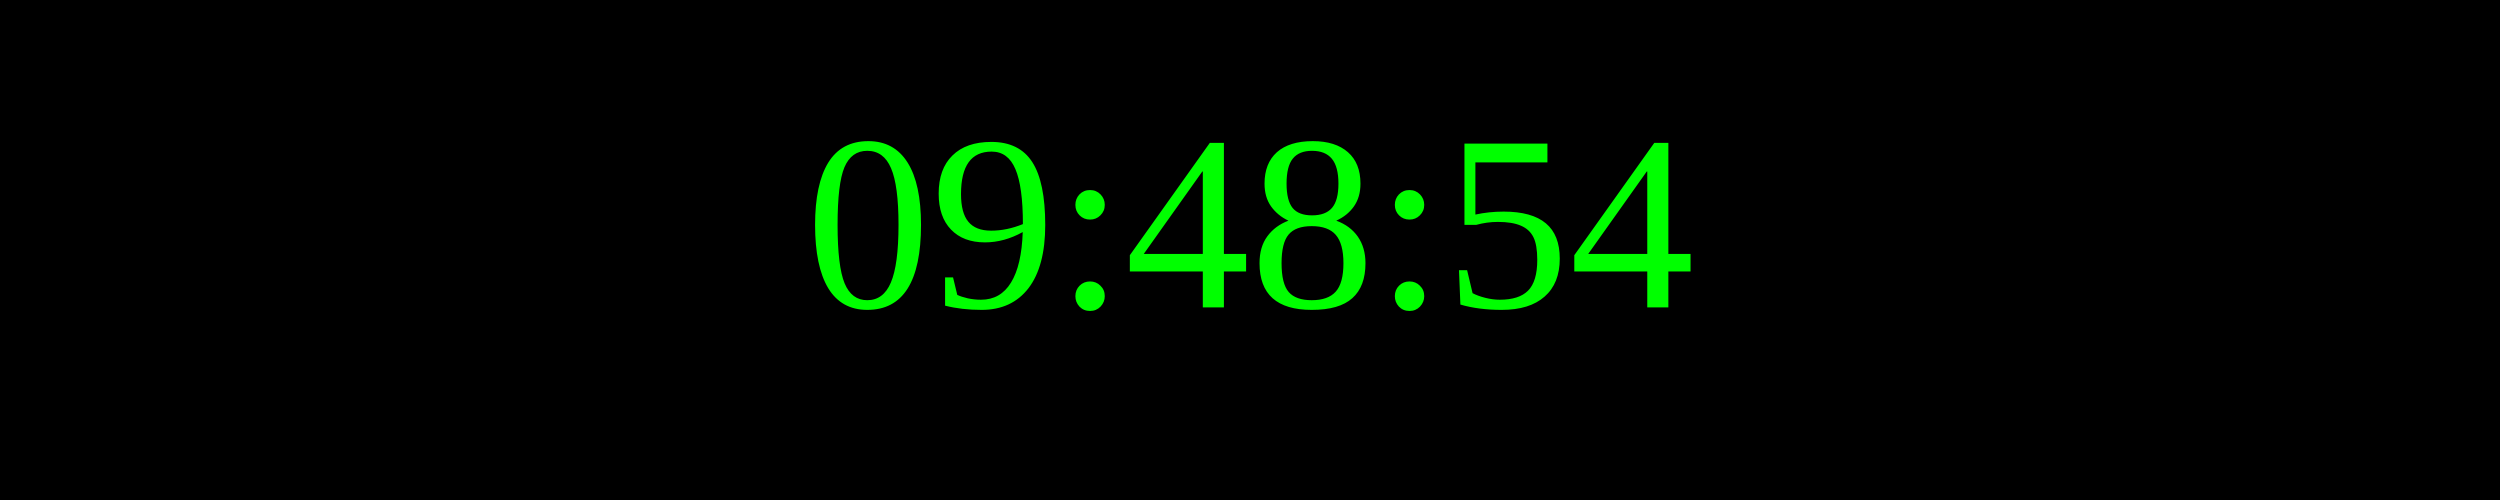
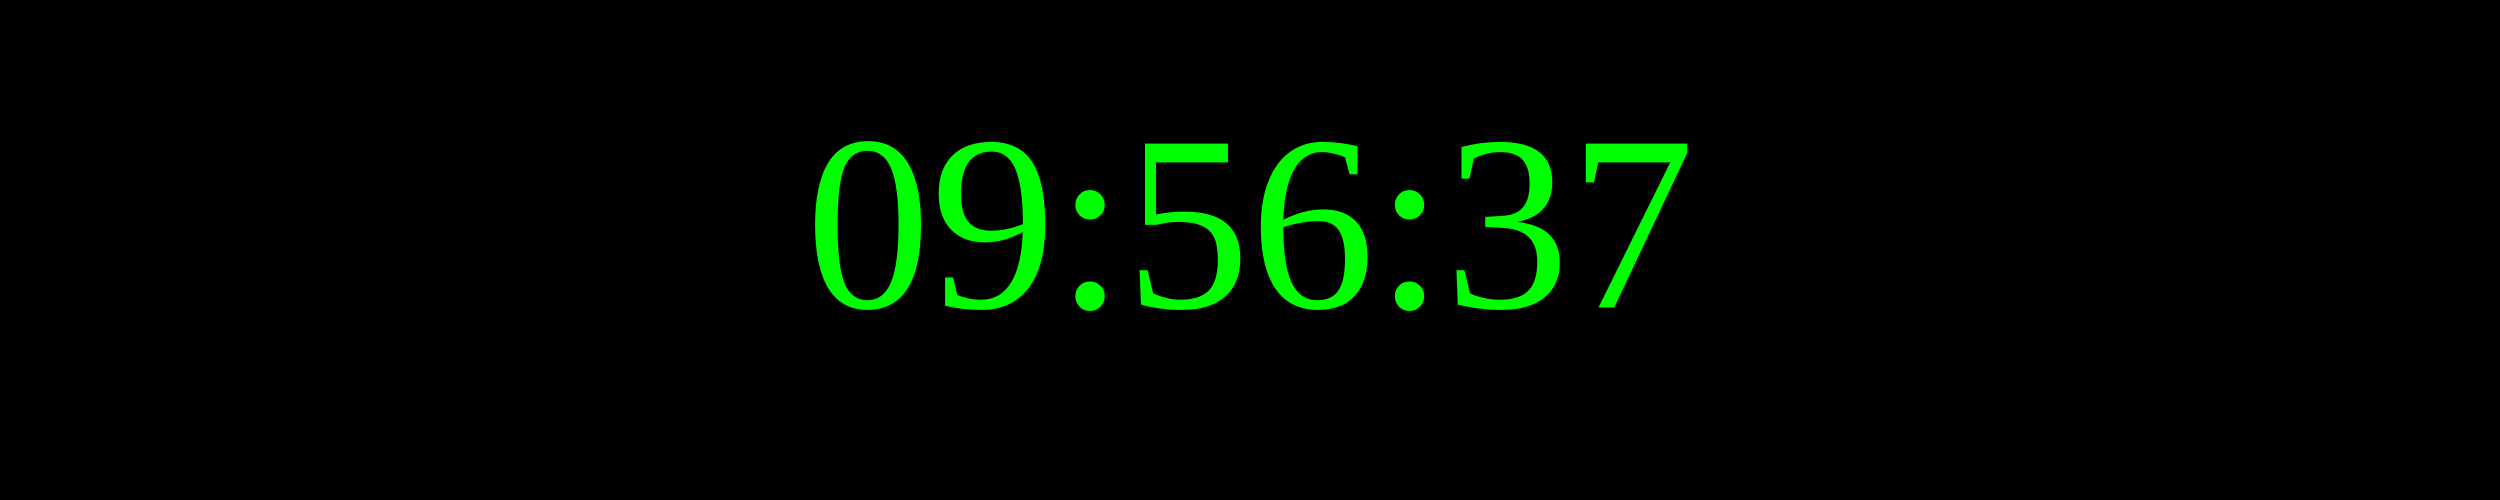
<svg xmlns="http://www.w3.org/2000/svg" width="250" height="50">
  <rect width="100%" height="100%" fill="black" />
  <text x="50%" y="50%" font-size="25" fill="lime" text-anchor="middle" dominant-baseline="middle">
- 09:48:54
+ 09:56:37
</text>
</svg>
